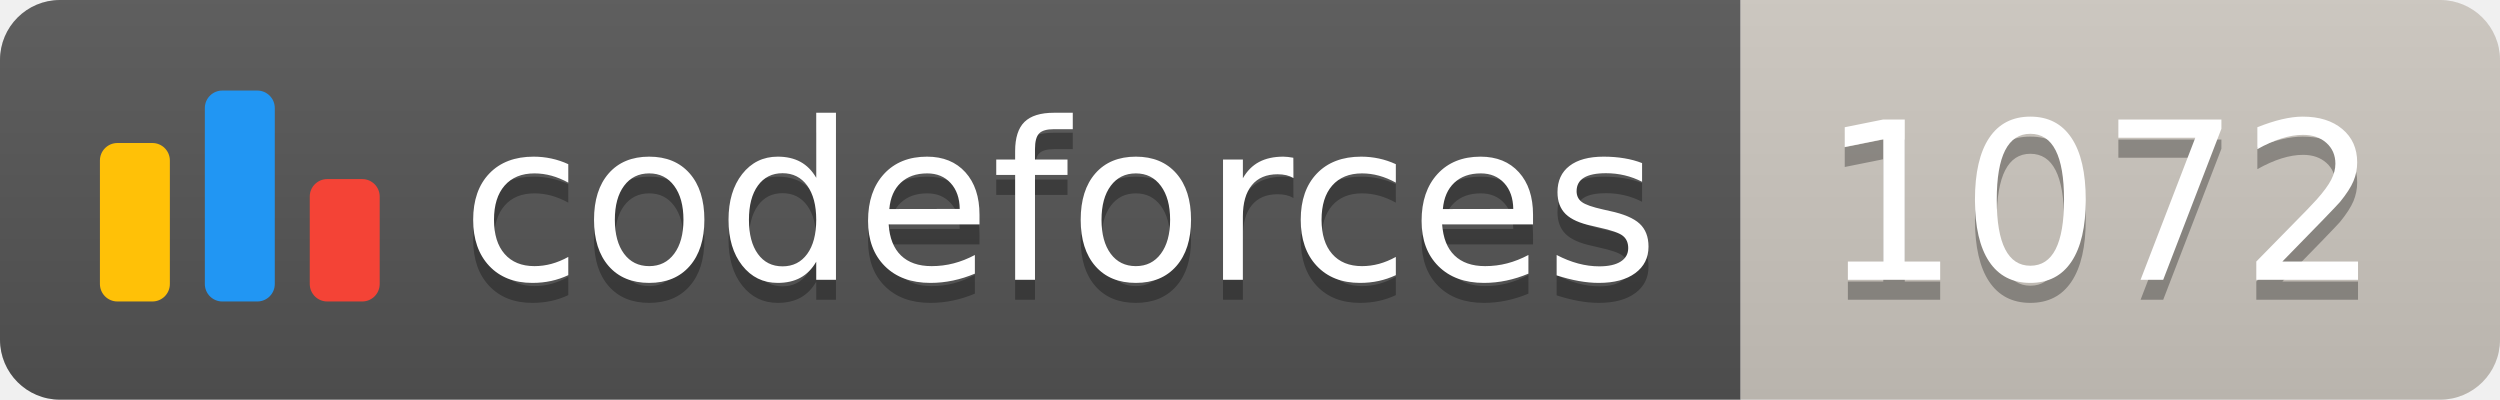
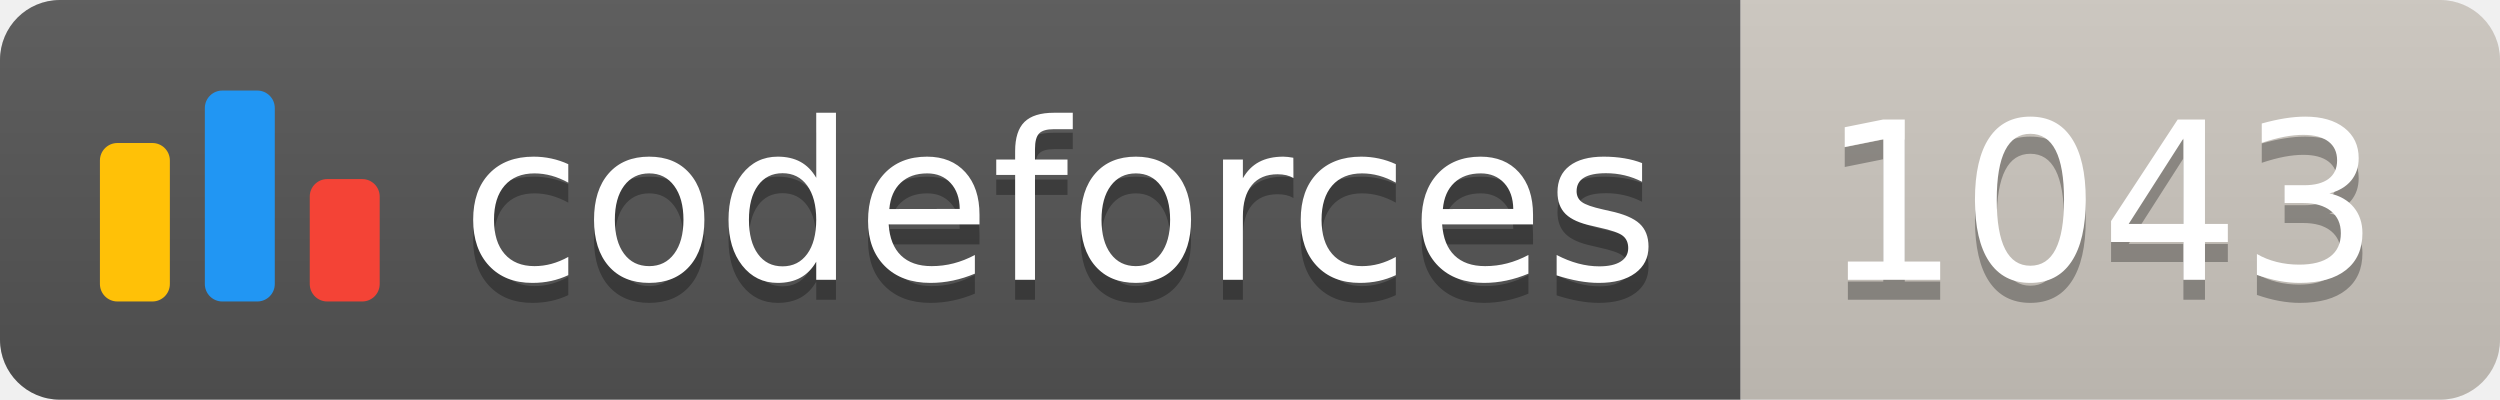
<svg xmlns="http://www.w3.org/2000/svg" width="125.1" height="20">
  <linearGradient id="smooth" x2="0" y2="100%">
    <stop offset="0" stop-color="#bbb" stop-opacity=".1" />
    <stop offset="1" stop-opacity=".1" />
  </linearGradient>
  <clipPath id="round">
    <rect width="125.1" height="20" rx="3" fill="#fff" />
  </clipPath>
  <g clip-path="url(#round)">
    <rect width="87.1" height="20" fill="#555" />
    <rect x="87.1" width="38.0" height="20" fill="#cec8c1" />
    <rect width="125.1" height="20" fill="url(#smooth)" />
  </g>
  <g fill="#fff" text-anchor="middle" font-family="DejaVu Sans,Verdana,Geneva,sans-serif" font-size="110">
    <svg x="5" y="3" class="logo" width="14" height="14" viewBox="0 0 32 25" fill="none">
      <rect y="6" width="8" height="18.125" rx="2" fill="#FFC107" />
      <rect x="24" y="10.125" width="8" height="14" rx="2" fill="#F44336" />
      <rect x="12" width="8" height="24.125" rx="2" fill="#2196F3" />
    </svg>
    <text x="530.5" y="150" fill="#010101" fill-opacity=".3" transform="scale(0.1)" textLength="601.0" lengthAdjust="spacing">codeforces
        </text>
    <text x="530.5" y="140" transform="scale(0.1)" textLength="601.0" lengthAdjust="spacing">codeforces</text>
-     <text x="1051.0" y="150" fill="#010101" fill-opacity=".3" transform="scale(0.1)" textLength="280.0" lengthAdjust="spacing">1072
+     <text x="1051.0" y="150" fill="#010101" fill-opacity=".3" transform="scale(0.1)" textLength="280.0" lengthAdjust="spacing">1043
        </text>
-     <text x="1051.0" y="140" transform="scale(0.1)" textLength="280.0" lengthAdjust="spacing">1072</text>
+     <text x="1051.0" y="140" transform="scale(0.1)" textLength="280.0" lengthAdjust="spacing">1043</text>
  </g>
</svg>
